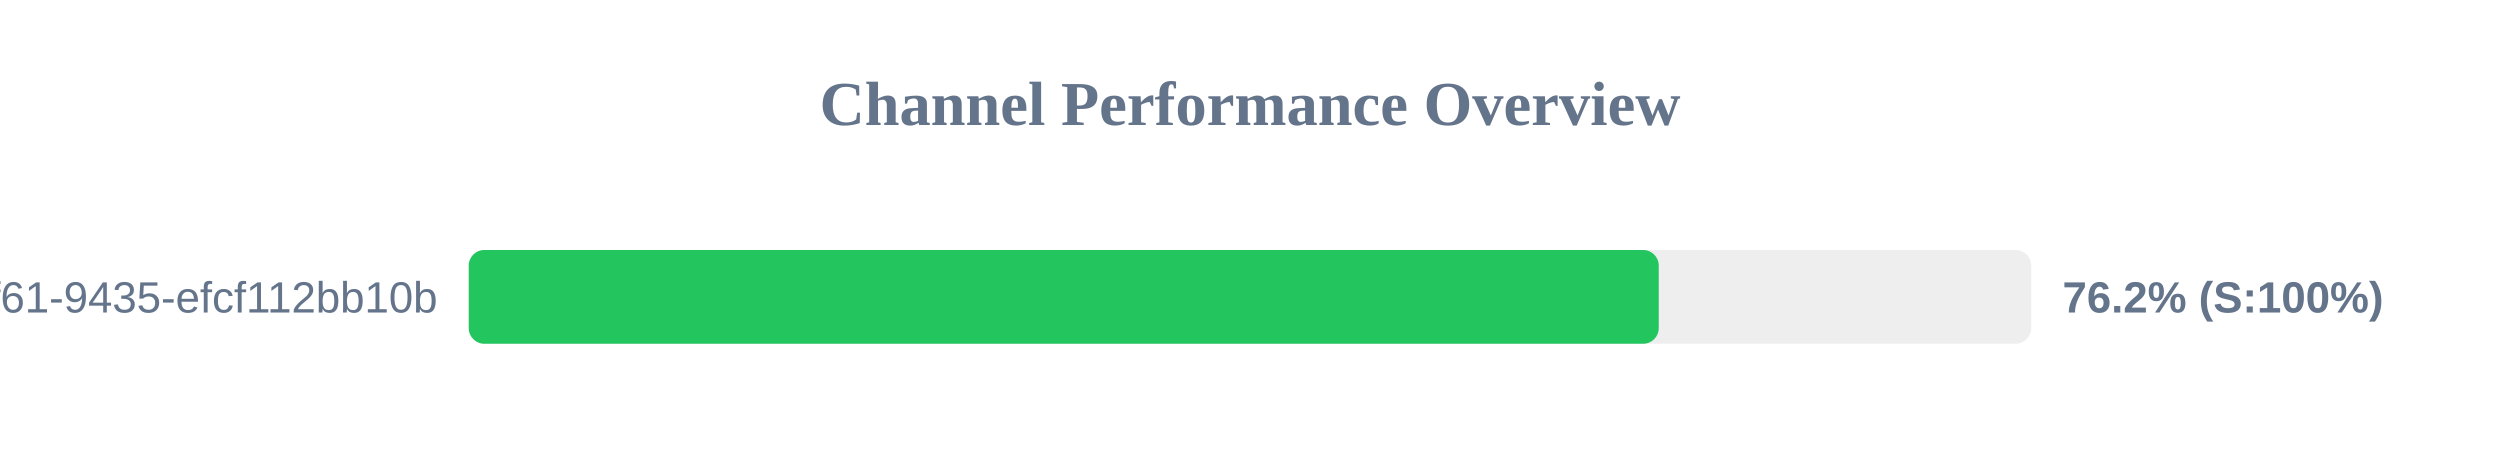
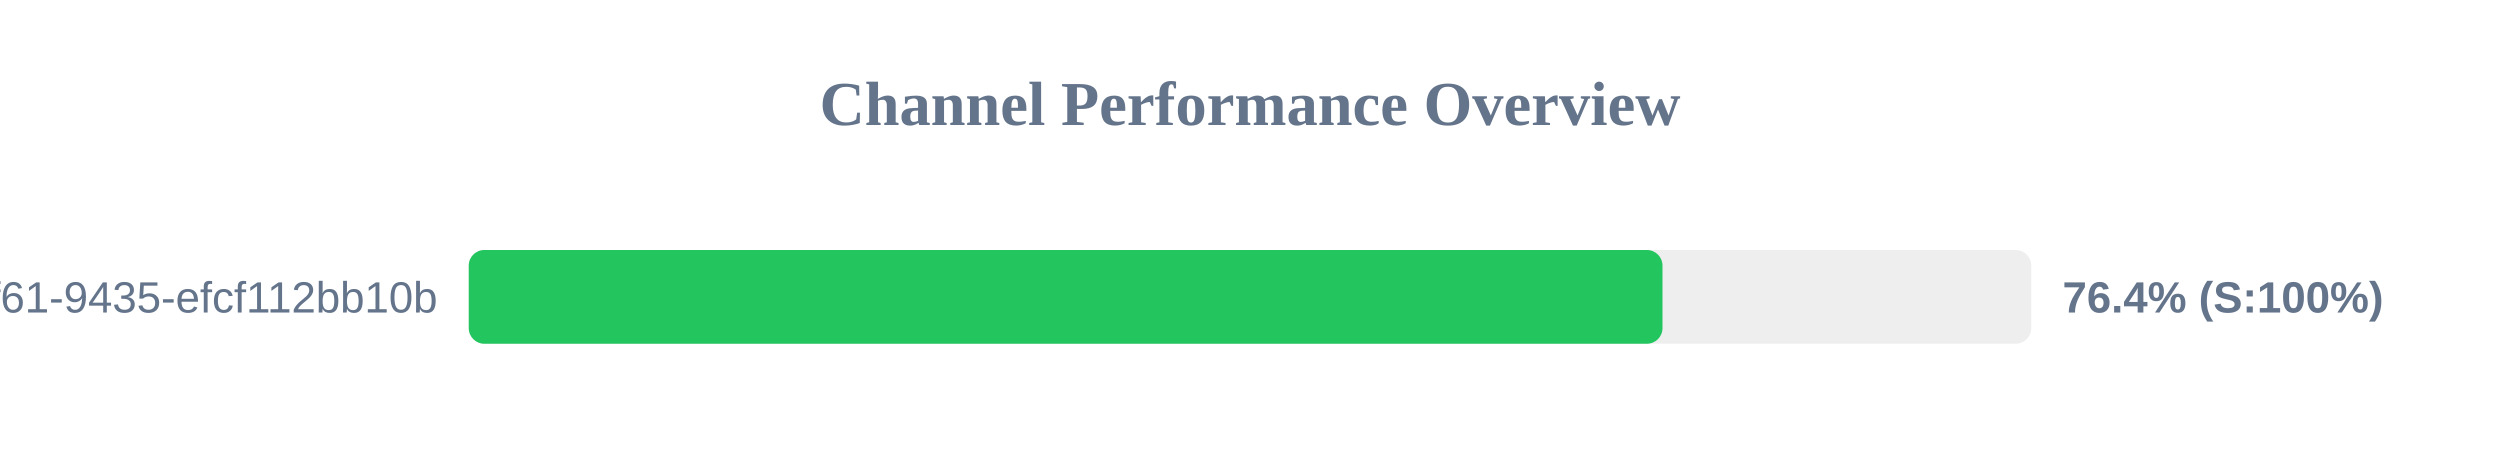
<svg xmlns="http://www.w3.org/2000/svg" width="800" height="150" version="1.1">
  <style>
        .row { font: 14px Arial; fill: #64748b; }
        .score { font: bold 14px Arial; fill: #64748b; }
    </style>
  <text x="400" y="40" text-anchor="middle" font-size="20px" font-weight="bold" fill="#64748b">Channel Performance Overview</text>
  <rect x="150" y="80" width="500" height="30" fill="#eee" rx="5" />
-   <rect x="150" y="80" width="380.8" height="30" fill="#22c55e" rx="5" />
+   <rect x="150" y="80" width="382.0" height="30" fill="#22c55e" rx="5" />
  <text x="140" y="100" text-anchor="end" class="row">?uuid=07c122ad-50b2-4f61-9435-efcf112bb10b</text>
-   <text x="660" y="100" text-anchor="start" class="score">76.2% (S:100%)</text>
+   <text x="660" y="100" text-anchor="start" class="score">76.4% (S:100%)</text>
</svg>
